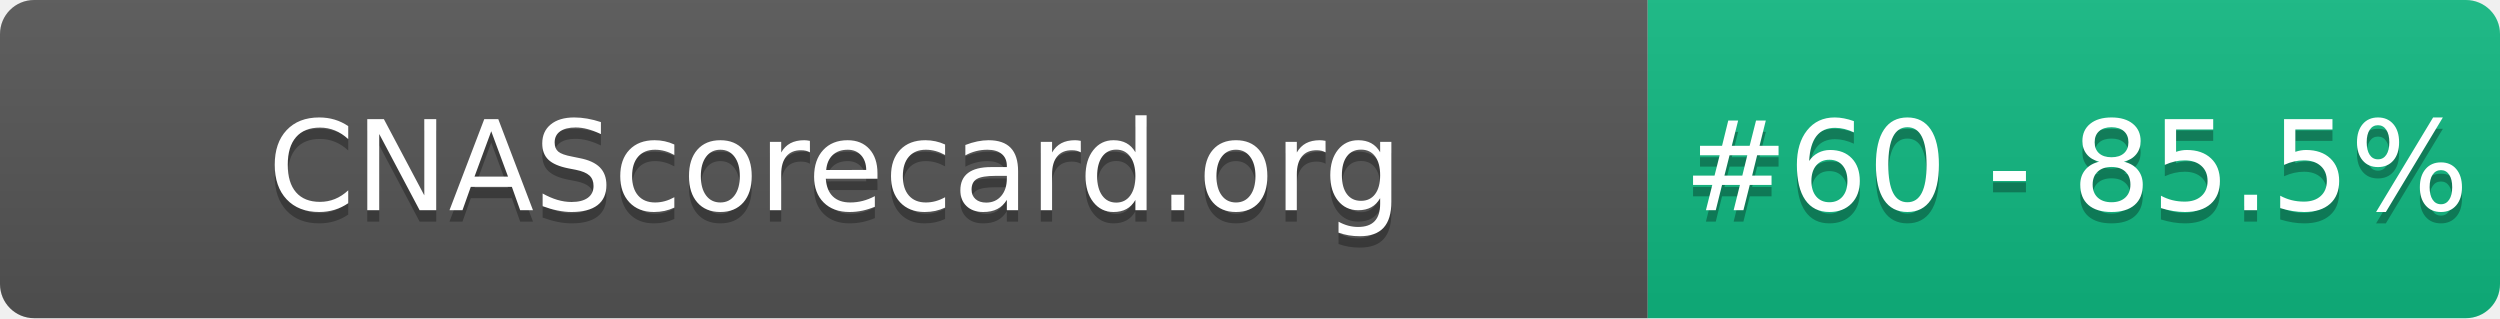
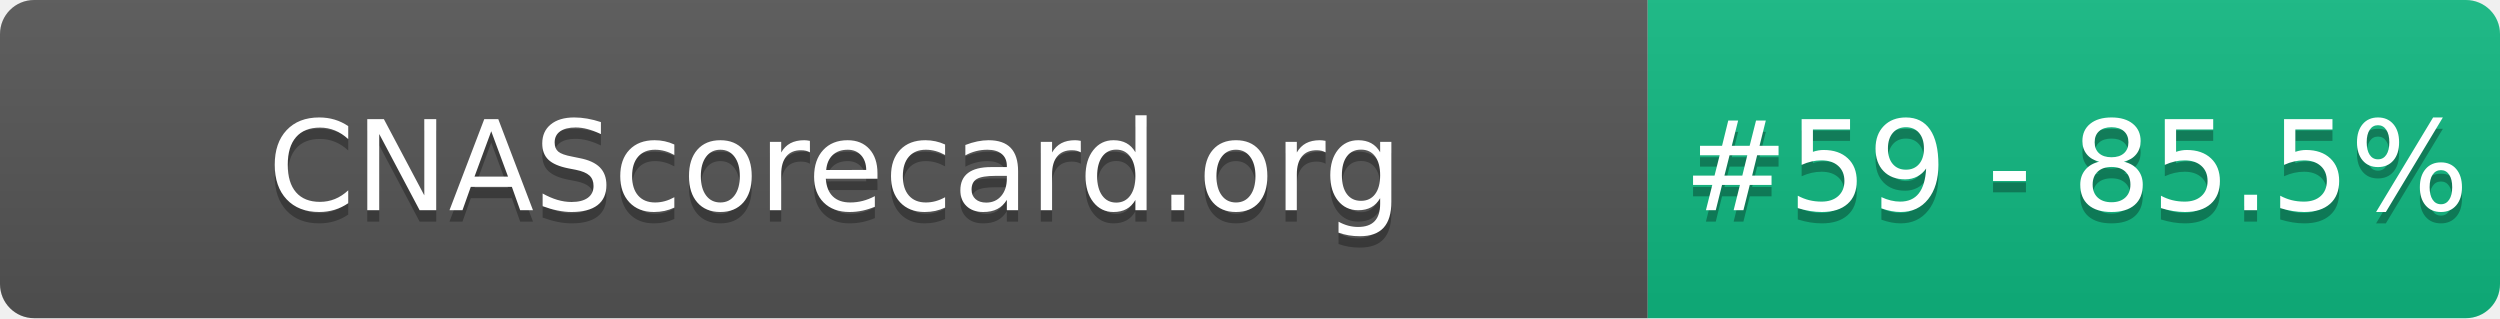
- <svg xmlns="http://www.w3.org/2000/svg" width="220" height="28" role="img" aria-label="CNAScorecard.org: #60 - 85.5%">
+ <svg xmlns="http://www.w3.org/2000/svg" width="220" height="28" role="img" aria-label="CNAScorecard.org: #59 - 85.5%">
  <linearGradient id="s" x2="0" y2="100%">
    <stop offset="0" stop-color="#bbb" stop-opacity=".1" />
    <stop offset="1" stop-opacity=".1" />
  </linearGradient>
  <clipPath id="r">
    <rect width="220" height="28" rx="3" fill="#fff" />
  </clipPath>
  <g clip-path="url(#r)">
    <rect width="145" height="28" fill="#555" />
    <rect x="145" width="75" height="28" fill="#10B981" />
    <rect width="220" height="28" fill="url(#s)" />
  </g>
  <g fill="#fff" text-anchor="middle" font-family="Verdana,Geneva,DejaVu Sans,sans-serif" text-rendering="geometricPrecision" font-size="110">
    <text aria-hidden="true" x="735" y="195" fill="#010101" fill-opacity=".3" transform="scale(.1)" textLength="1350">CNAScorecard.org</text>
    <text x="735" y="185" transform="scale(.1)" fill="#fff" textLength="1350">CNAScorecard.org</text>
-     <text aria-hidden="true" x="1827" y="195" fill="#010101" fill-opacity=".3" transform="scale(.1)" textLength="605">#60 - 85.5%</text>
-     <text x="1827" y="185" transform="scale(.1)" fill="#fff" textLength="605">#60 - 85.5%</text>
+     <text aria-hidden="true" x="1827" y="195" fill="#010101" fill-opacity=".3" transform="scale(.1)" textLength="605">#59 - 85.5%</text>
+     <text x="1827" y="185" transform="scale(.1)" fill="#fff" textLength="605">#59 - 85.5%</text>
  </g>
</svg>
